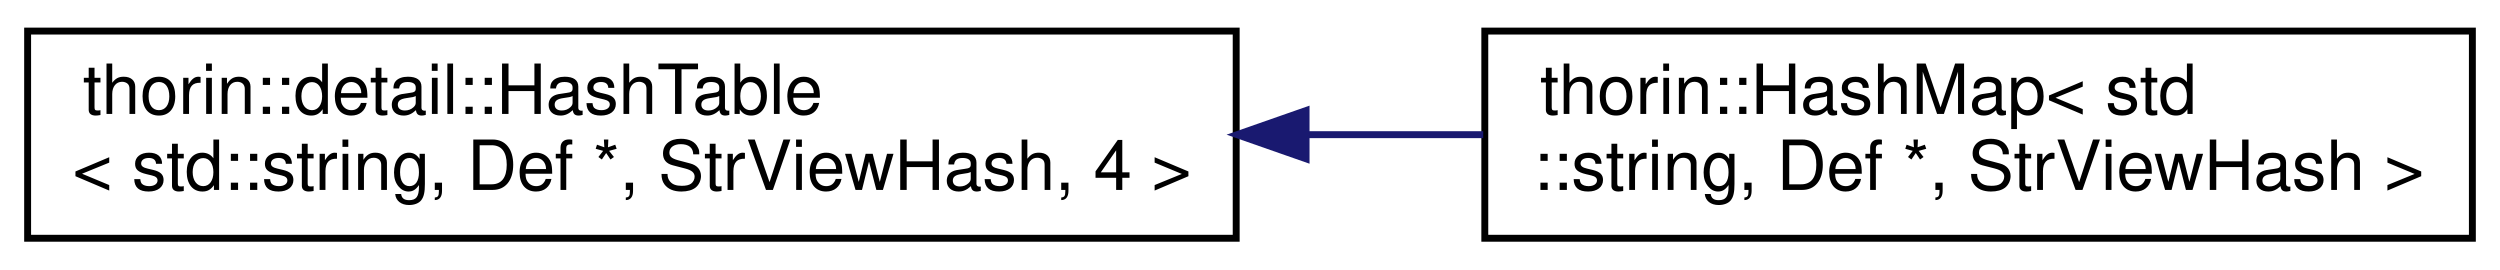
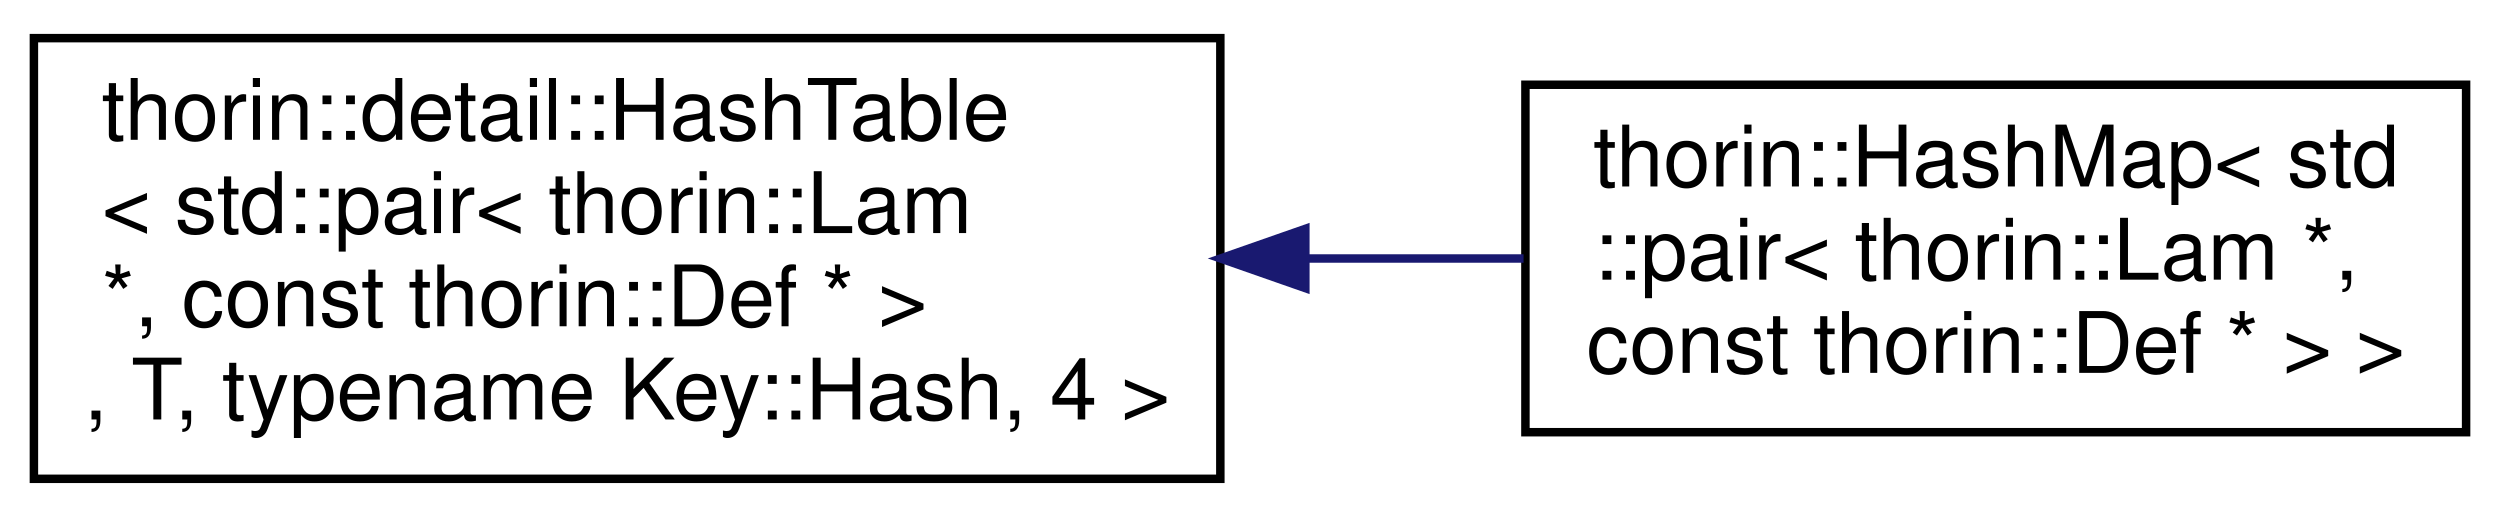
- <svg xmlns="http://www.w3.org/2000/svg" xmlns:xlink="http://www.w3.org/1999/xlink" width="362pt" height="39pt" viewBox="0.00 0.00 362.00 39.00">
-   <g id="graph0" class="graph" transform="scale(1 1) rotate(0) translate(4 35)">
+ <svg xmlns="http://www.w3.org/2000/svg" xmlns:xlink="http://www.w3.org/1999/xlink" width="295pt" height="61pt" viewBox="0.00 0.00 295.00 61.00">
+   <g id="graph0" class="graph" transform="scale(1 1) rotate(0) translate(4 57)">
    <g id="node1" class="node">
      <g id="a_node1">
        <a xlink:href="classthorin_1_1detail_1_1HashTable.html" target="_top" xlink:title=" ">
-           <polygon fill="none" stroke="black" points="0,-0.5 0,-30.5 175,-30.5 175,-0.5 0,-0.5" />
-           <text text-anchor="start" x="8" y="-18.5" font-family="Helvetica,sans-Serif" font-size="10.00">thorin::detail::HashTable</text>
-           <text text-anchor="middle" x="87.5" y="-7.5" font-family="Helvetica,sans-Serif" font-size="10.00">&lt; std::string, Def *, StrViewHash, 4 &gt;</text>
+           <polygon fill="none" stroke="black" points="0,-0.5 0,-52.5 140,-52.5 140,-0.5 0,-0.5" />
+           <text text-anchor="start" x="8" y="-40.5" font-family="Helvetica,sans-Serif" font-size="10.00">thorin::detail::HashTable</text>
+           <text text-anchor="start" x="8" y="-29.5" font-family="Helvetica,sans-Serif" font-size="10.00">&lt; std::pair&lt; thorin::Lam</text>
+           <text text-anchor="start" x="8" y="-18.5" font-family="Helvetica,sans-Serif" font-size="10.00"> *, const thorin::Def * &gt;</text>
+           <text text-anchor="middle" x="70" y="-7.5" font-family="Helvetica,sans-Serif" font-size="10.00">, T, typename Key::Hash, 4 &gt;</text>
        </a>
      </g>
    </g>
    <g id="node2" class="node">
      <g id="a_node2">
        <a xlink:href="classthorin_1_1HashMap.html" target="_top" xlink:title=" ">
-           <polygon fill="none" stroke="black" points="211,-0.5 211,-30.5 354,-30.5 354,-0.5 211,-0.5" />
-           <text text-anchor="start" x="219" y="-18.5" font-family="Helvetica,sans-Serif" font-size="10.00">thorin::HashMap&lt; std</text>
-           <text text-anchor="middle" x="282.5" y="-7.5" font-family="Helvetica,sans-Serif" font-size="10.00">::string, Def *, StrViewHash &gt;</text>
+           <polygon fill="none" stroke="black" points="176,-6 176,-47 287,-47 287,-6 176,-6" />
+           <text text-anchor="start" x="184" y="-35" font-family="Helvetica,sans-Serif" font-size="10.00">thorin::HashMap&lt; std</text>
+           <text text-anchor="start" x="184" y="-24" font-family="Helvetica,sans-Serif" font-size="10.00">::pair&lt; thorin::Lam *,</text>
+           <text text-anchor="middle" x="231.5" y="-13" font-family="Helvetica,sans-Serif" font-size="10.00"> const thorin::Def * &gt; &gt;</text>
        </a>
      </g>
    </g>
    <g id="edge1" class="edge">
-       <path fill="none" stroke="midnightblue" d="M185.21,-15.5C193.83,-15.5 202.43,-15.5 210.77,-15.5" />
-       <polygon fill="midnightblue" stroke="midnightblue" points="185.12,-12 175.12,-15.5 185.12,-19 185.12,-12" />
+       <path fill="none" stroke="midnightblue" d="M150.17,-26.5C158.83,-26.5 167.51,-26.5 175.78,-26.5" />
+       <polygon fill="midnightblue" stroke="midnightblue" points="150.03,-23 140.03,-26.5 150.03,-30 150.03,-23" />
    </g>
  </g>
</svg>
